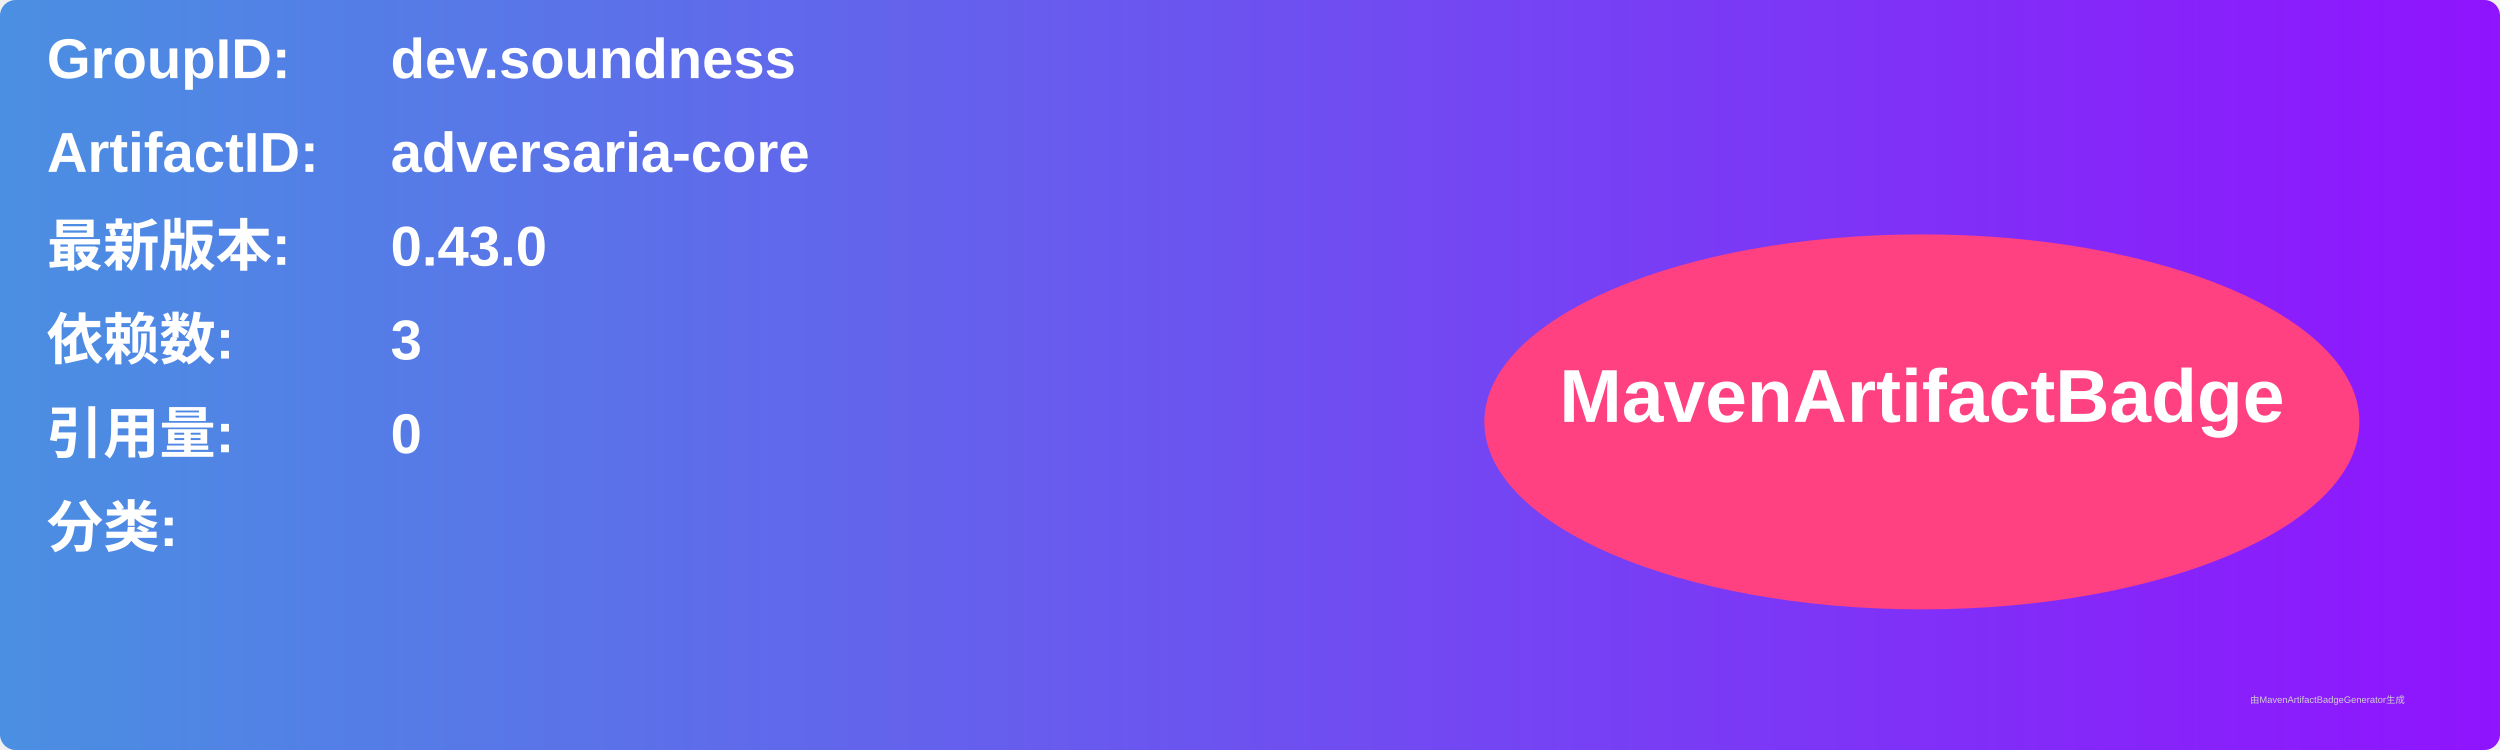
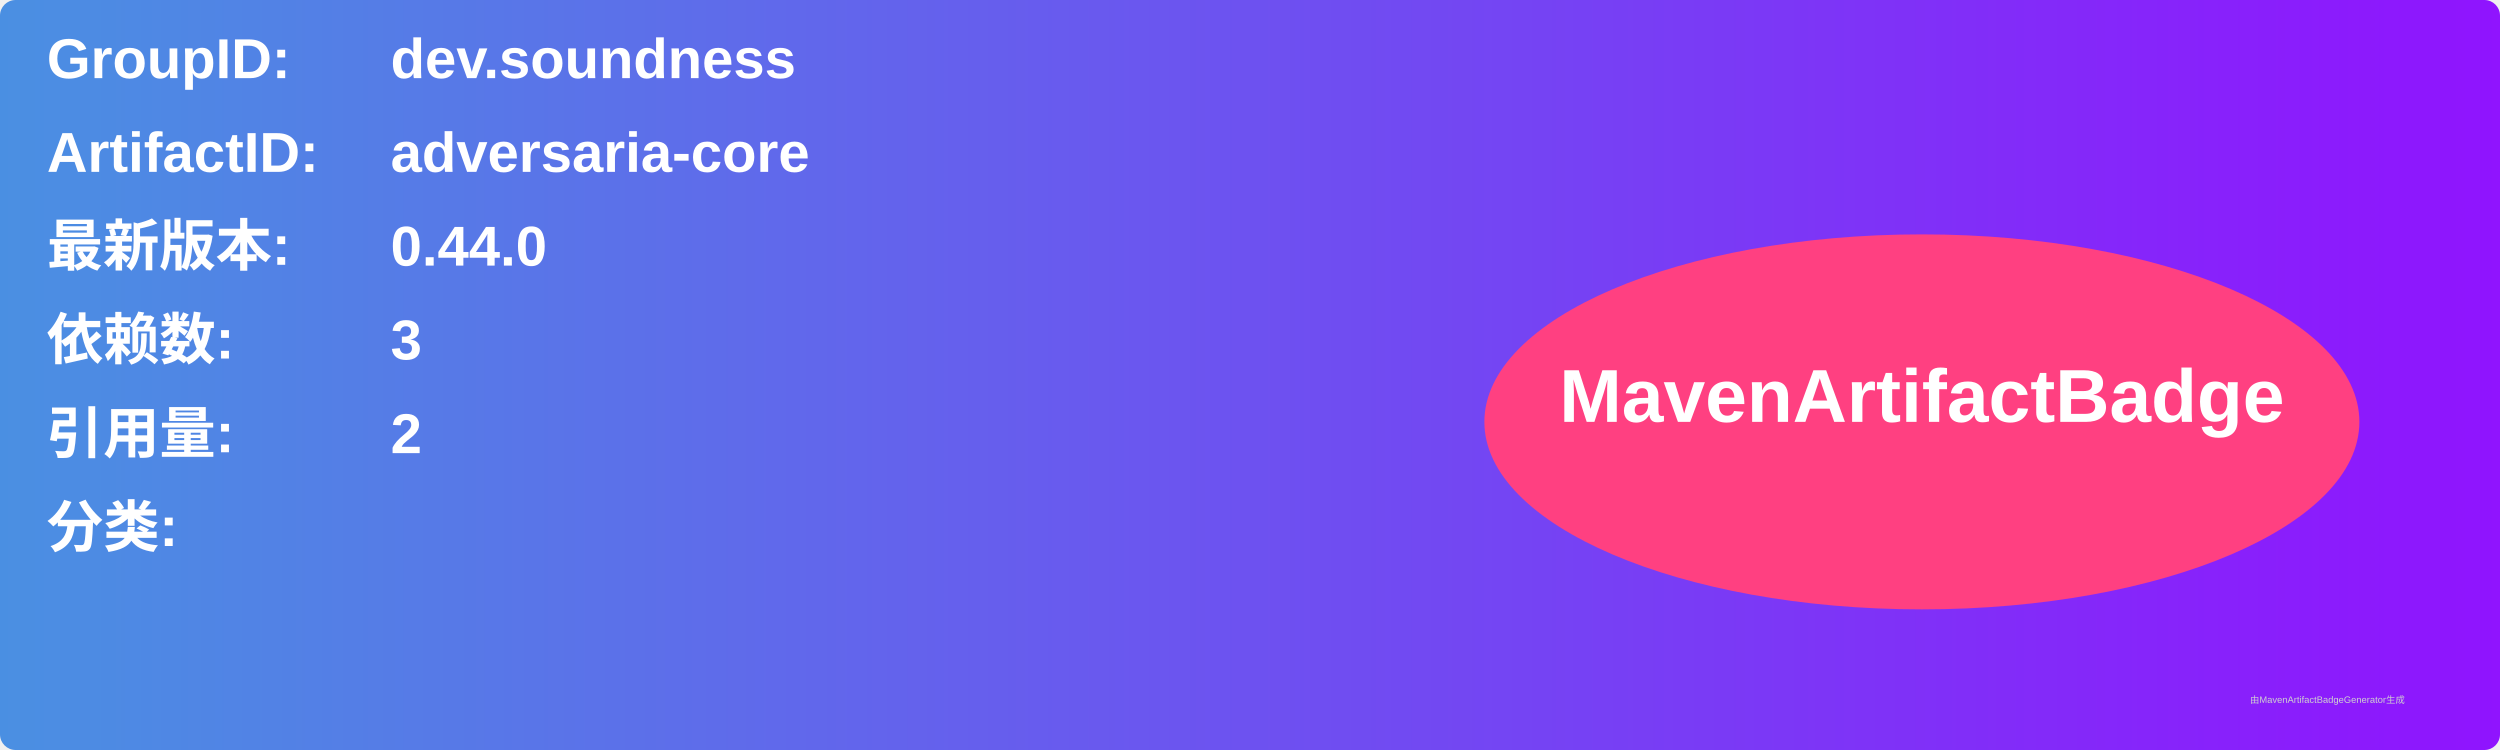
<svg xmlns="http://www.w3.org/2000/svg" width="800" height="240" viewBox="0 0 800 240">
  <linearGradient id="grad" x1="0%" y1="0%" x2="100%" y2="0%">
    <stop offset="0%" stop-color="#4a90e2" />
    <stop offset="100%" stop-color="#9013fe" />
  </linearGradient>
  <rect width="100%" height="100%" rx="5" ry="5" fill="url(#grad)" />
  <g transform="translate(15, 15)">
    <text x="0" y="10" font-family="Arial" font-size="18" fill="white" font-weight="bold" width="260">GroupID:</text>
    <text x="110" y="10" font-family="Arial" font-size="18" fill="white" font-weight="bold" width="460">dev.soundness</text>
    <text x="0" y="40" font-family="Arial" font-size="18" fill="white" font-weight="bold" width="260">ArtifactID:</text>
    <text x="110" y="40" font-family="Arial" font-size="18" fill="white" font-weight="bold" width="460">adversaria-core</text>
    <text x="0" y="70" font-family="Arial" font-size="18" fill="white" font-weight="bold">最新版本:</text>
    <text x="110" y="70" font-family="Arial" font-size="18" fill="white" font-weight="bold">
-       <tspan font-weight="bold">0.43.0</tspan>
+       <tspan font-weight="bold">0.44.0</tspan>
    </text>
    <text x="0" y="100" font-family="Arial" font-size="18" fill="white" font-weight="bold">依赖数: </text>
    <text x="110" y="100" font-family="Arial" font-size="18" fill="white">
      <tspan font-weight="bold">3</tspan>
    </text>
    <text x="0" y="130" font-family="Arial" font-size="18" fill="white" font-weight="bold">引用量: </text>
    <text x="110" y="130" font-family="Arial" font-size="18" fill="white">
-       <tspan font-weight="bold">0</tspan>
+       <tspan font-weight="bold">2</tspan>
    </text>
    <text x="0" y="160" font-family="Arial" font-size="18" fill="white" font-weight="bold">分类:</text>
    <text x="10" y="190" font-family="Arial" font-size="10" fill="white">
      <tspan font-weight="bold" />
    </text>
    <ellipse cx="600" cy="120" rx="140" ry="60" fill="#ff4081" />
    <text x="600" y="120" text-anchor="middle" font-family="Arial" font-size="24" fill="white" font-weight="bold">MavenArtifactBadge</text>
  </g>
  <text x="720" y="225" font-family="Arial" font-size="3" fill="#d0d0d0">由MavenArtifactBadgeGenerator生成</text>
</svg>
